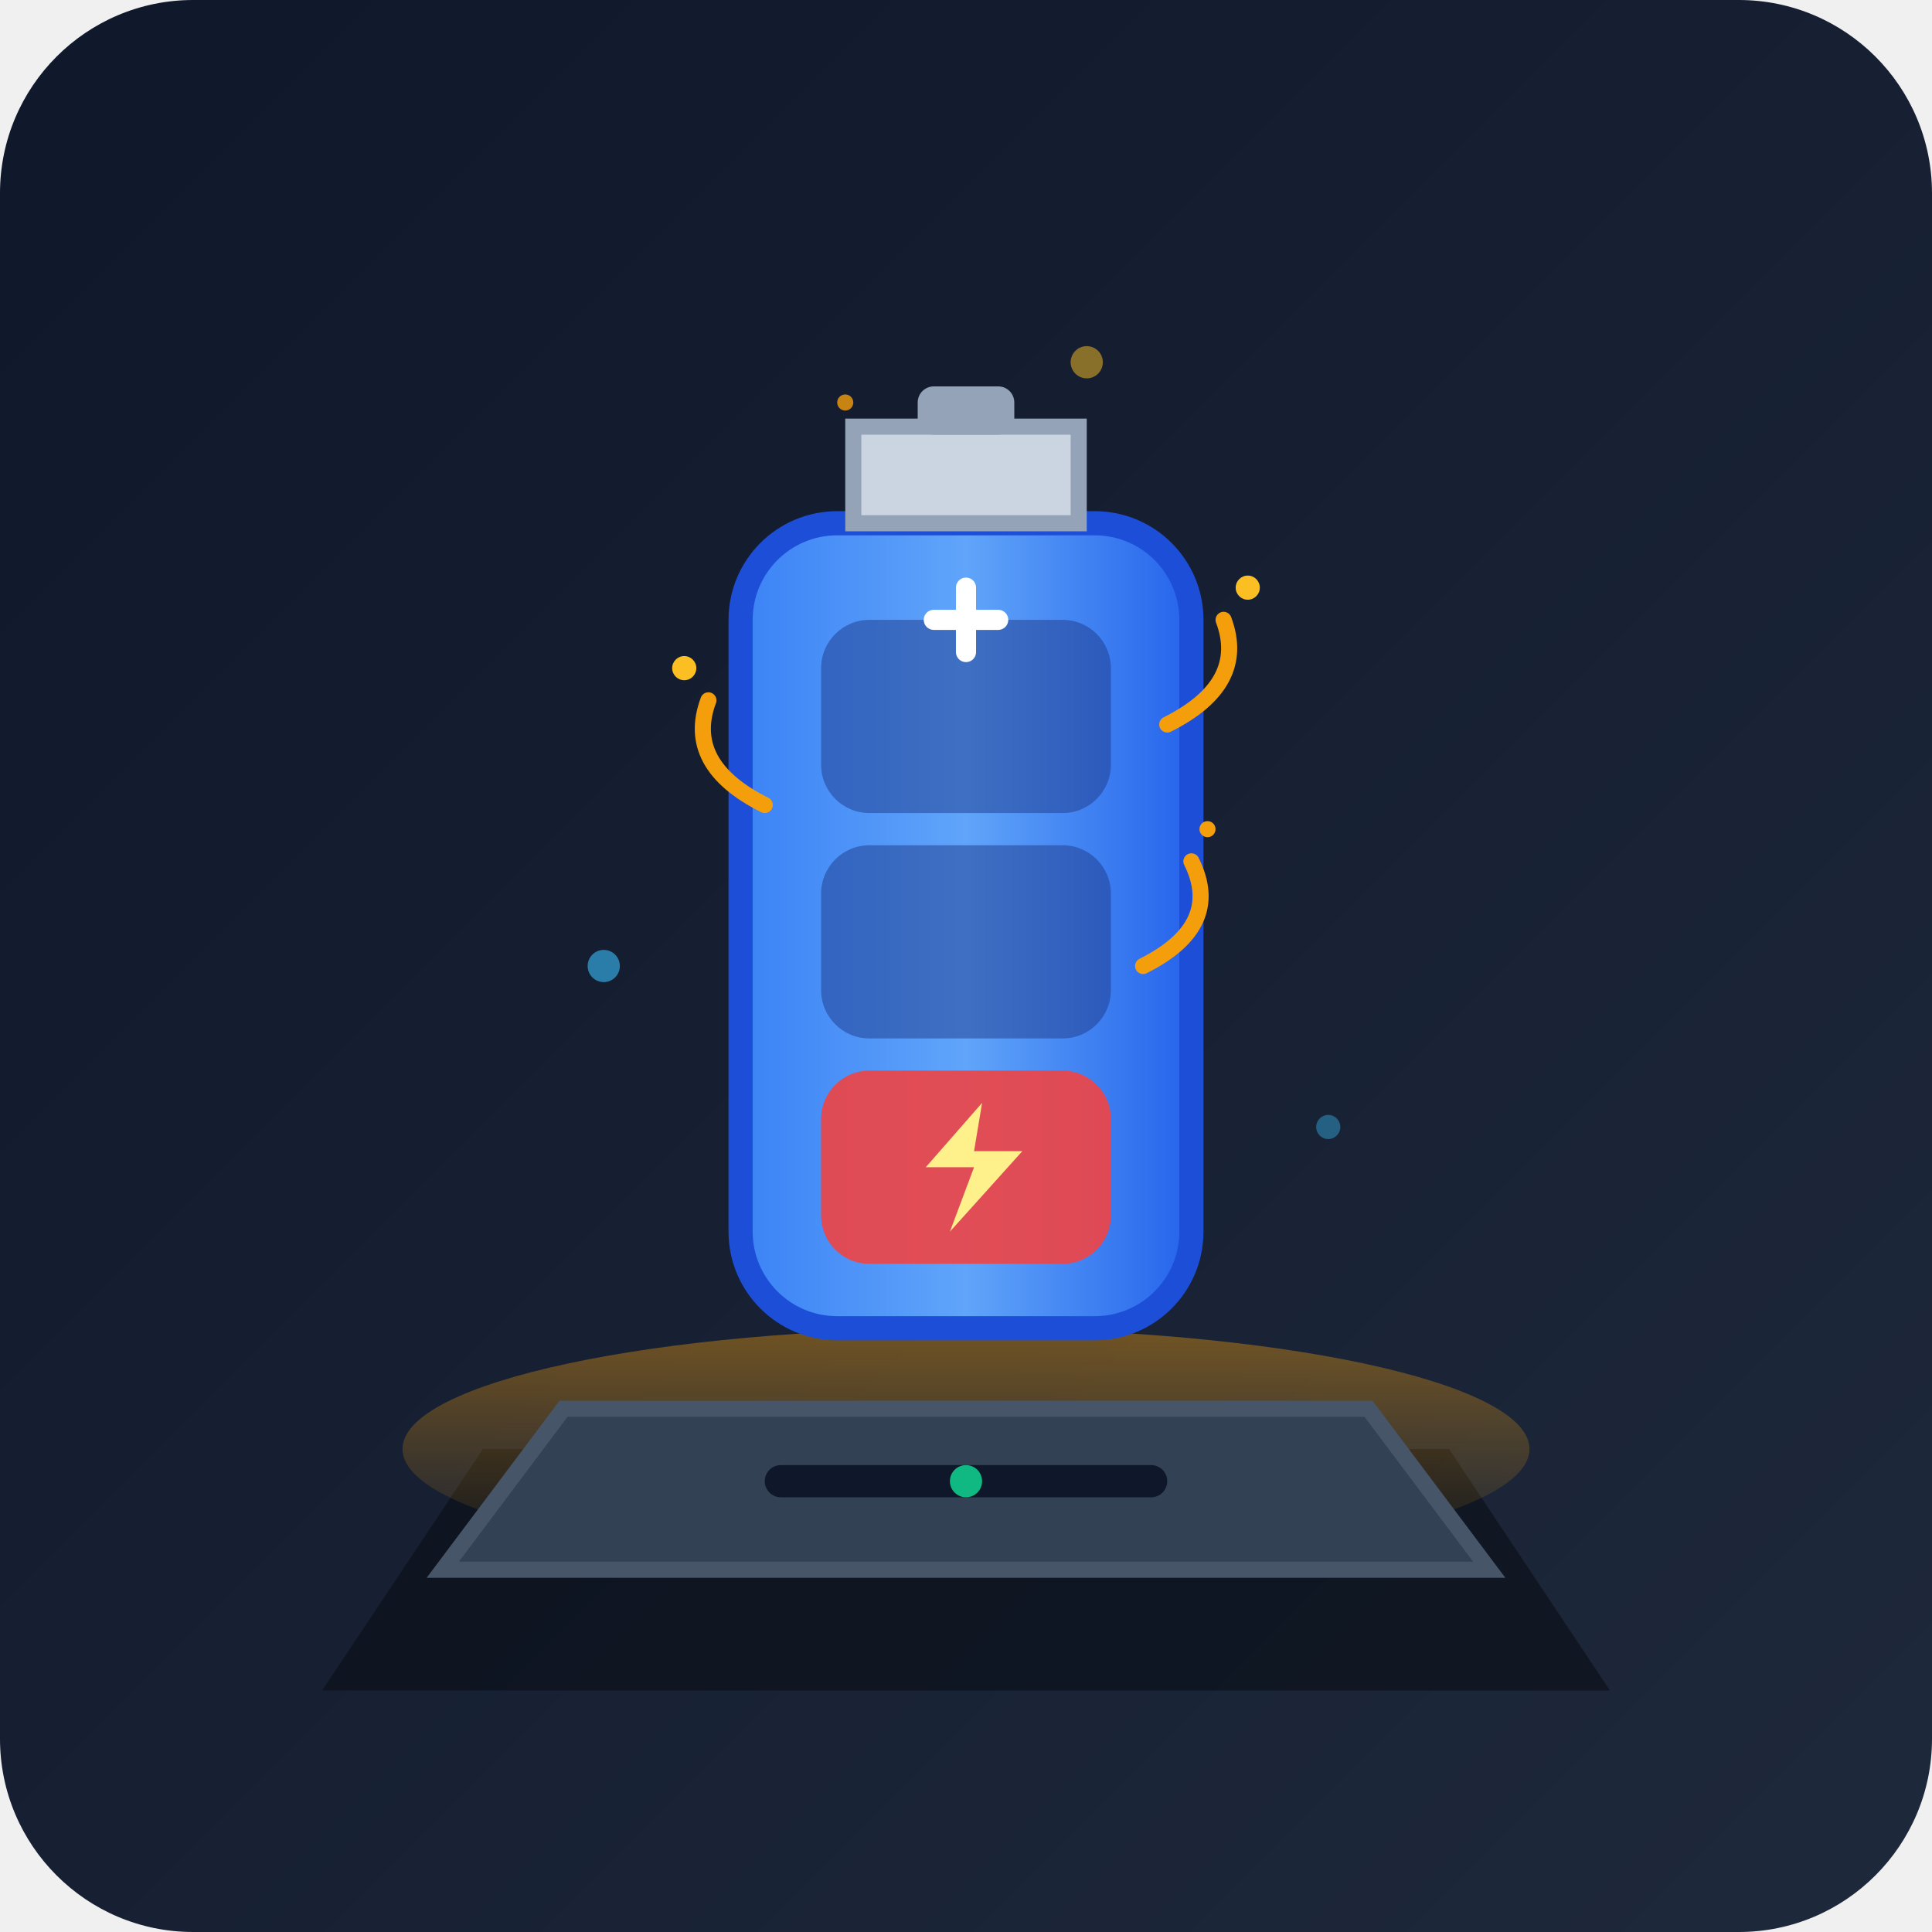
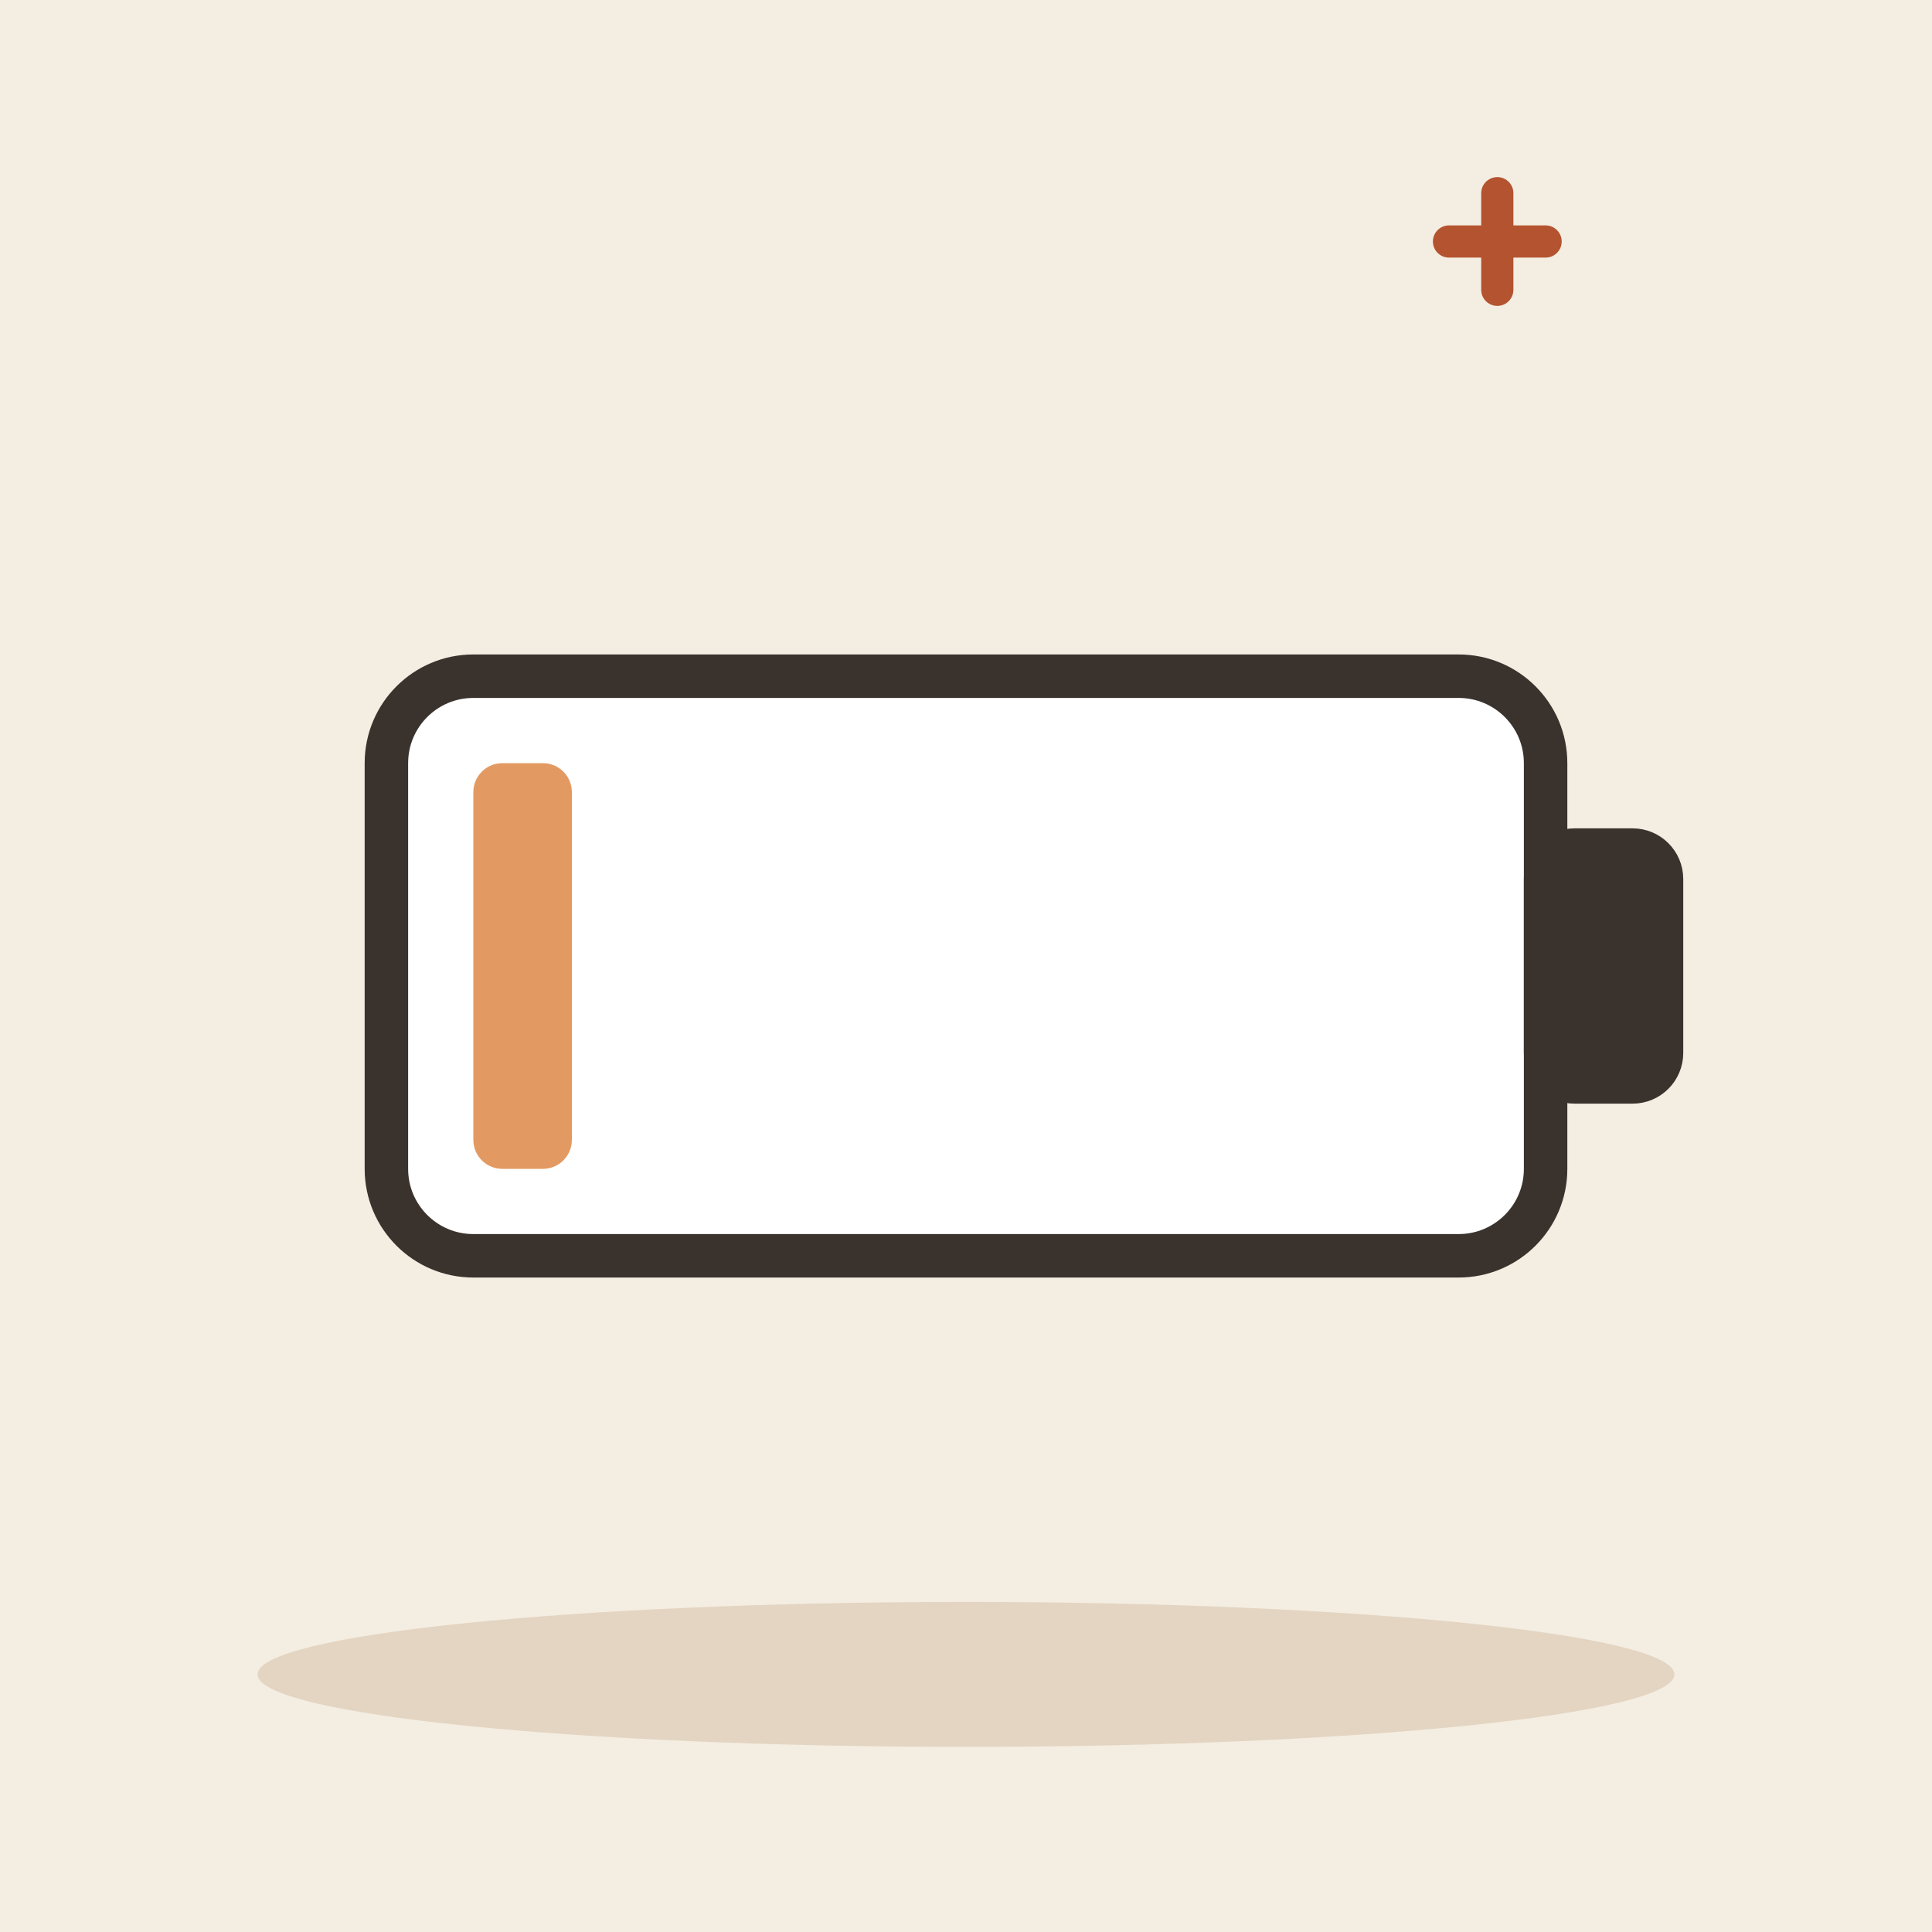
- <svg xmlns="http://www.w3.org/2000/svg" width="240" height="240" viewBox="0 0 240 240">
-   <defs>
-     <linearGradient id="bg-grad" x1="0%" y1="0%" x2="100%" y2="100%">
-       <stop offset="0%" stop-color="#0f172a" />
-       <stop offset="100%" stop-color="#1e293b" />
-     </linearGradient>
-     <linearGradient id="battery-body" x1="0%" y1="0%" x2="100%" y2="0%">
-       <stop offset="0%" stop-color="#3b82f6" />
-       <stop offset="50%" stop-color="#60a5fa" />
-       <stop offset="100%" stop-color="#2563eb" />
-     </linearGradient>
-     <linearGradient id="glow-grad" x1="0%" y1="0%" x2="0%" y2="100%">
-       <stop offset="0%" stop-color="#f59e0b" stop-opacity="0.4" />
-       <stop offset="100%" stop-color="#f59e0b" stop-opacity="0" />
-     </linearGradient>
-   </defs>
-   <rect width="240" height="240" rx="24" fill="url(#bg-grad)" />
-   <path d="M 60 180 L 180 180 L 200 210 L 40 210 Z" fill="#090d16" opacity="0.6" />
-   <ellipse cx="120" cy="180" rx="70" ry="15" fill="url(#glow-grad)" />
-   <path d="M 70,175 L 170,175 L 185,195 L 55,195 Z" fill="#334155" stroke="#475569" stroke-width="2" />
-   <rect x="95" y="182" width="50" height="4" rx="2" fill="#0f172a" />
-   <circle cx="120" cy="184" r="2" fill="#10b981" />
-   <g transform="translate(0, -5)">
-     <rect x="92" y="70" width="56" height="100" rx="12" fill="url(#battery-body)" stroke="#1d4ed8" stroke-width="3" />
-     <path d="M 106 58 L 134 58 L 134 70 L 106 70 Z" fill="#cbd5e1" stroke="#94a3b8" stroke-width="2" rx="3" />
-     <rect x="114" y="53" width="12" height="6" rx="2" fill="#94a3b8" />
-     <rect x="102" y="138" width="36" height="24" rx="6" fill="#ef4444" opacity="0.9" />
-     <path d="M 122 142 L 115 150 L 121 150 L 118 158 L 127 148 L 121 148 Z" fill="#fef08a" />
-     <rect x="102" y="82" width="36" height="24" rx="6" fill="#1e3a8a" opacity="0.5" />
-     <rect x="102" y="110" width="36" height="24" rx="6" fill="#1e3a8a" opacity="0.5" />
-     <path d="M 120 78 V 86 M 116 82 H 124" stroke="#ffffff" stroke-width="2.5" stroke-linecap="round" />
-     <g stroke="#f59e0b" stroke-width="2" stroke-linecap="round" fill="none">
-       <path d="M 145 95 Q 155 90 152 82" />
-       <path d="M 95 105 Q 85 100 88 92" />
-       <path d="M 142 125 Q 152 120 148 112" />
-     </g>
-     <circle cx="155" cy="78" r="1.5" fill="#fbbf24" />
-     <circle cx="85" cy="88" r="1.5" fill="#fbbf24" />
-     <circle cx="150" cy="108" r="1" fill="#f59e0b" />
+ <svg xmlns="http://www.w3.org/2000/svg" viewBox="0 0 240 240" data-style="editorial">
+   <rect width="240" height="240" fill="#F4EDE2" />
+   <ellipse cx="120" cy="208" rx="88" ry="9" fill="#E3D5C1" />
+   <g transform="translate(120 120) scale(1.8 1.8)">
+     <rect x="-40" y="-20" width="80" height="40" rx="6" fill="#FFFFFF" stroke="#3A332D" stroke-width="3" stroke-linecap="round" stroke-linejoin="round" />
+     <rect x="40" y="-8" width="8" height="16" rx="2" fill="#3A332D" stroke="#3A332D" stroke-width="3" stroke-linecap="round" stroke-linejoin="round" />
+     <rect x="-34" y="-14" width="6.8" height="28" rx="2" fill="#E39A62" />
  </g>
-   <circle cx="75" cy="120" r="2" fill="#38bdf8" opacity="0.6" />
-   <circle cx="165" cy="140" r="1.5" fill="#38bdf8" opacity="0.4" />
-   <circle cx="105" cy="50" r="1" fill="#f59e0b" opacity="0.8" />
-   <circle cx="135" cy="45" r="2" fill="#fbbf24" opacity="0.5" />
+   <g transform="translate(186 50)">
+     <path d="M-6 -20L6 -20M0 -26L0 -14" fill="none" stroke="#B4532F" stroke-width="4" stroke-linecap="round" stroke-linejoin="round" />
+   </g>
</svg>
